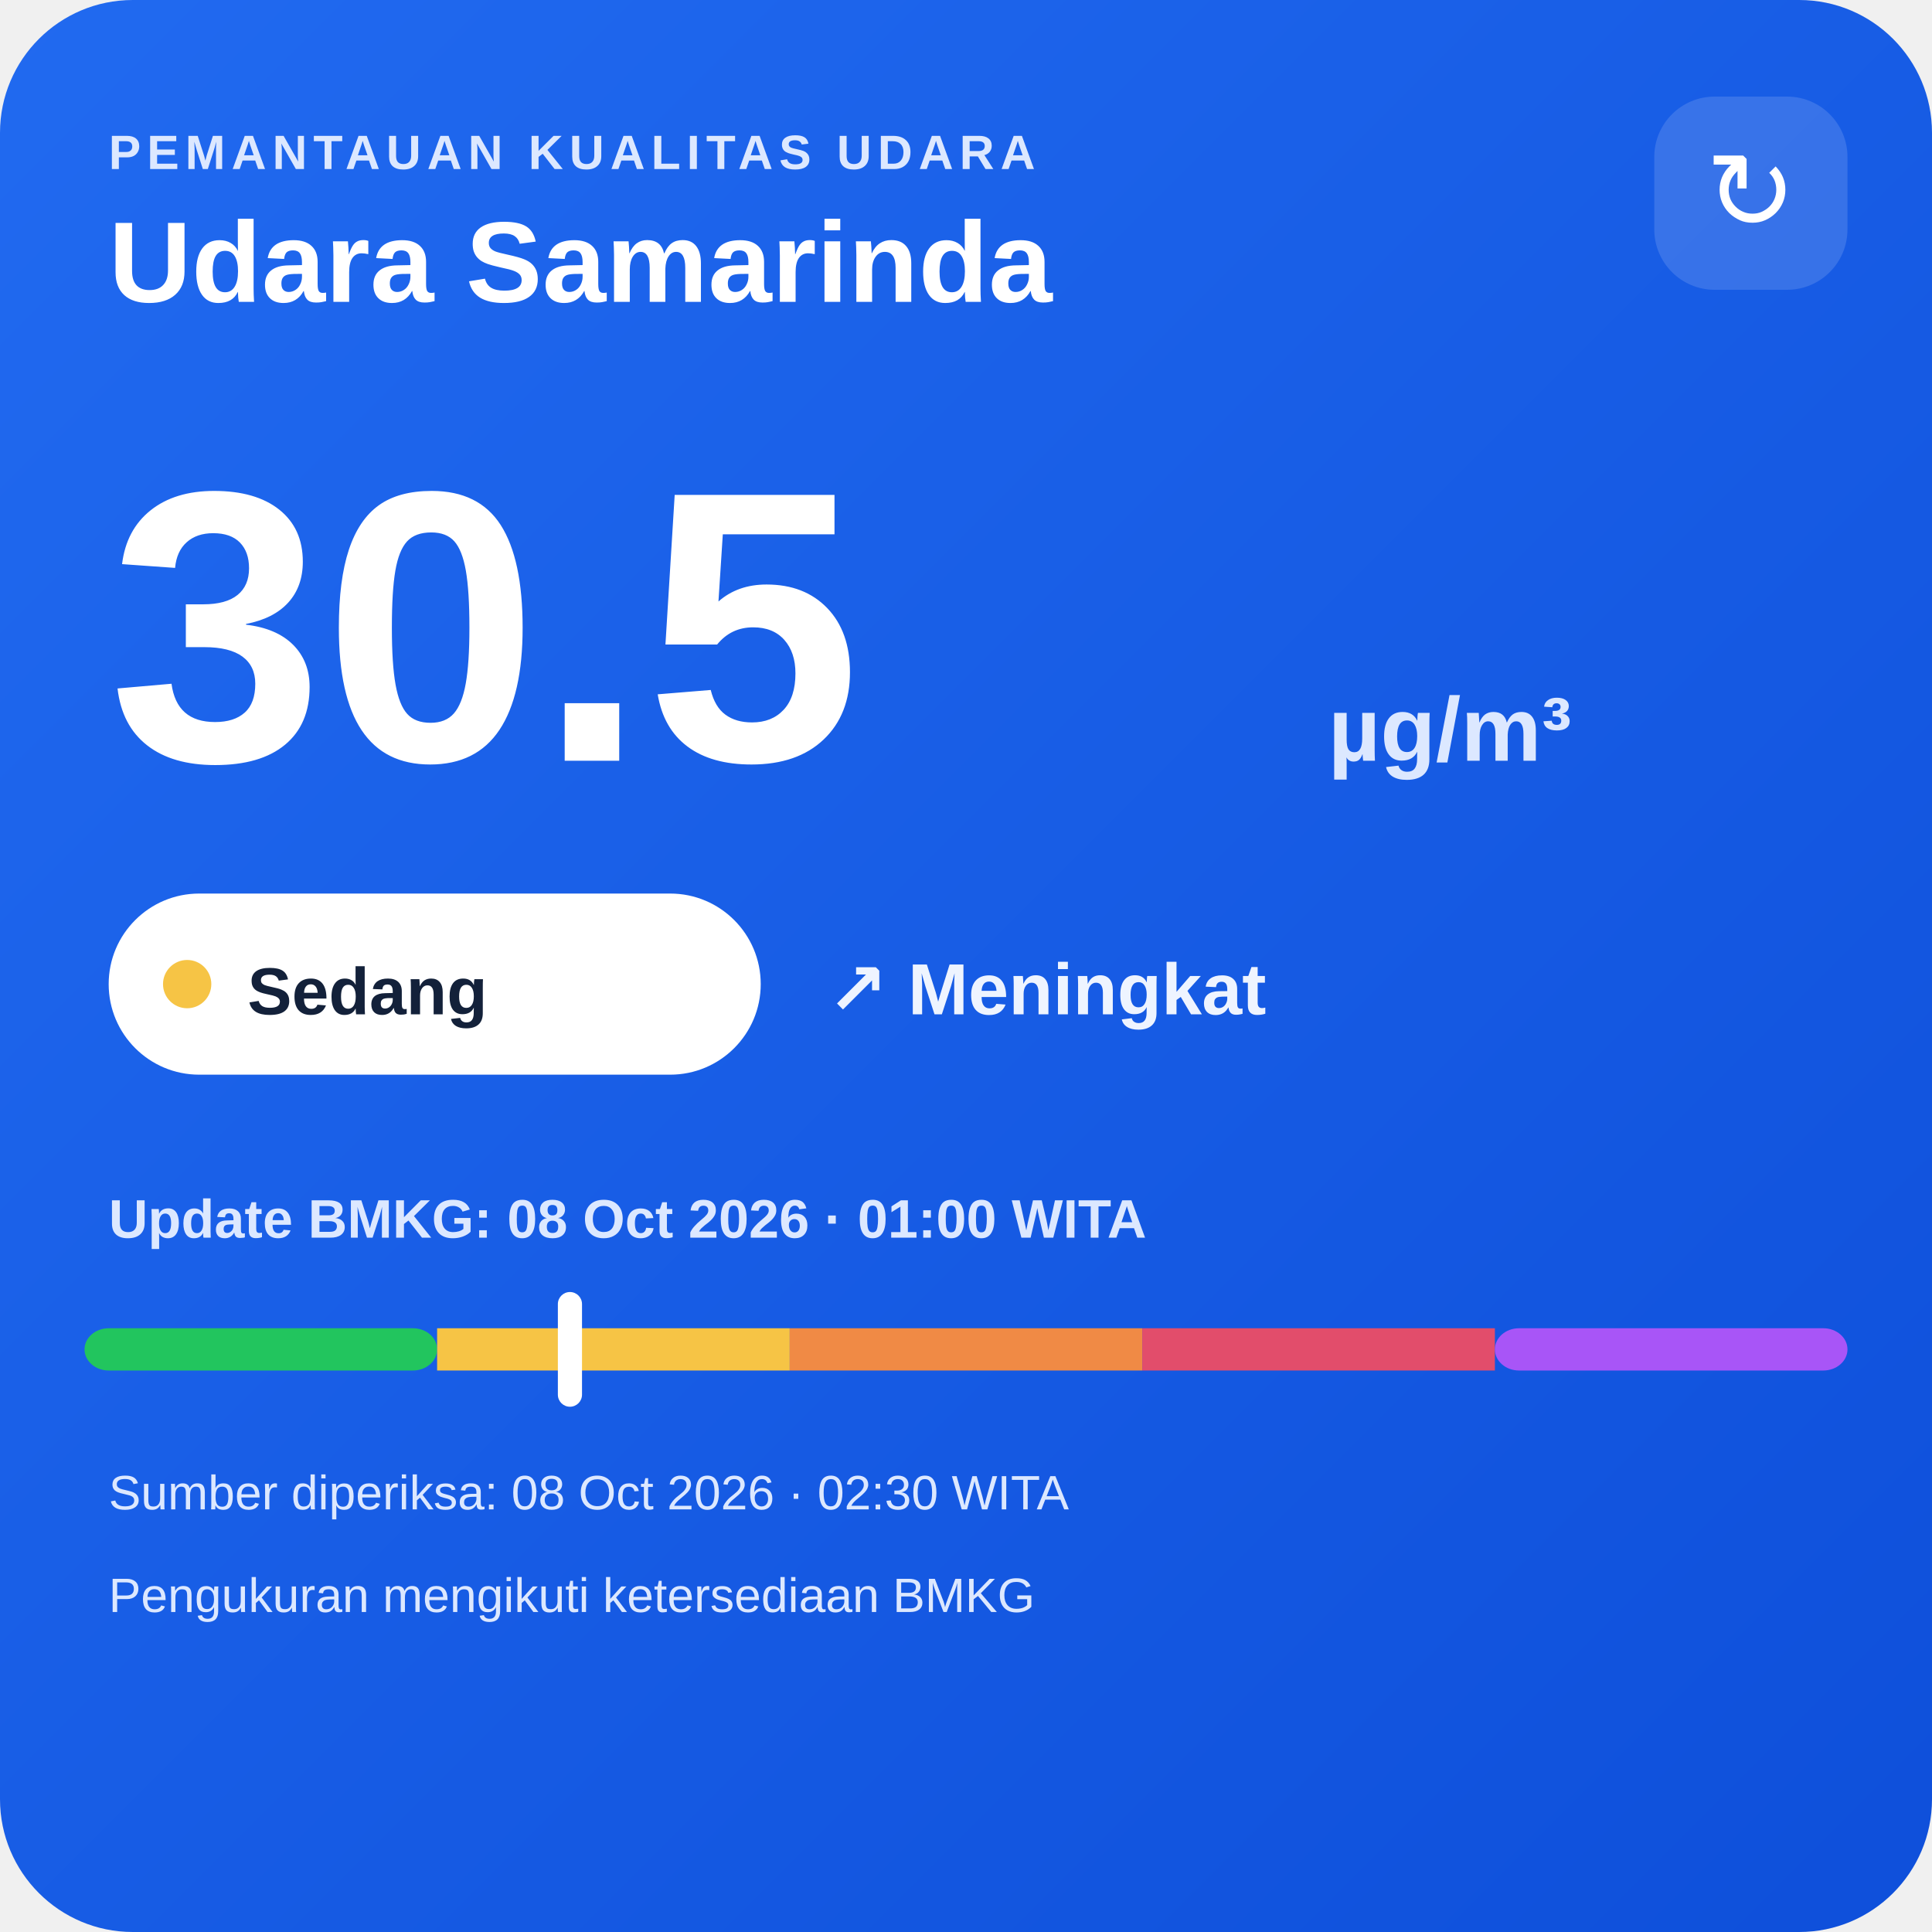
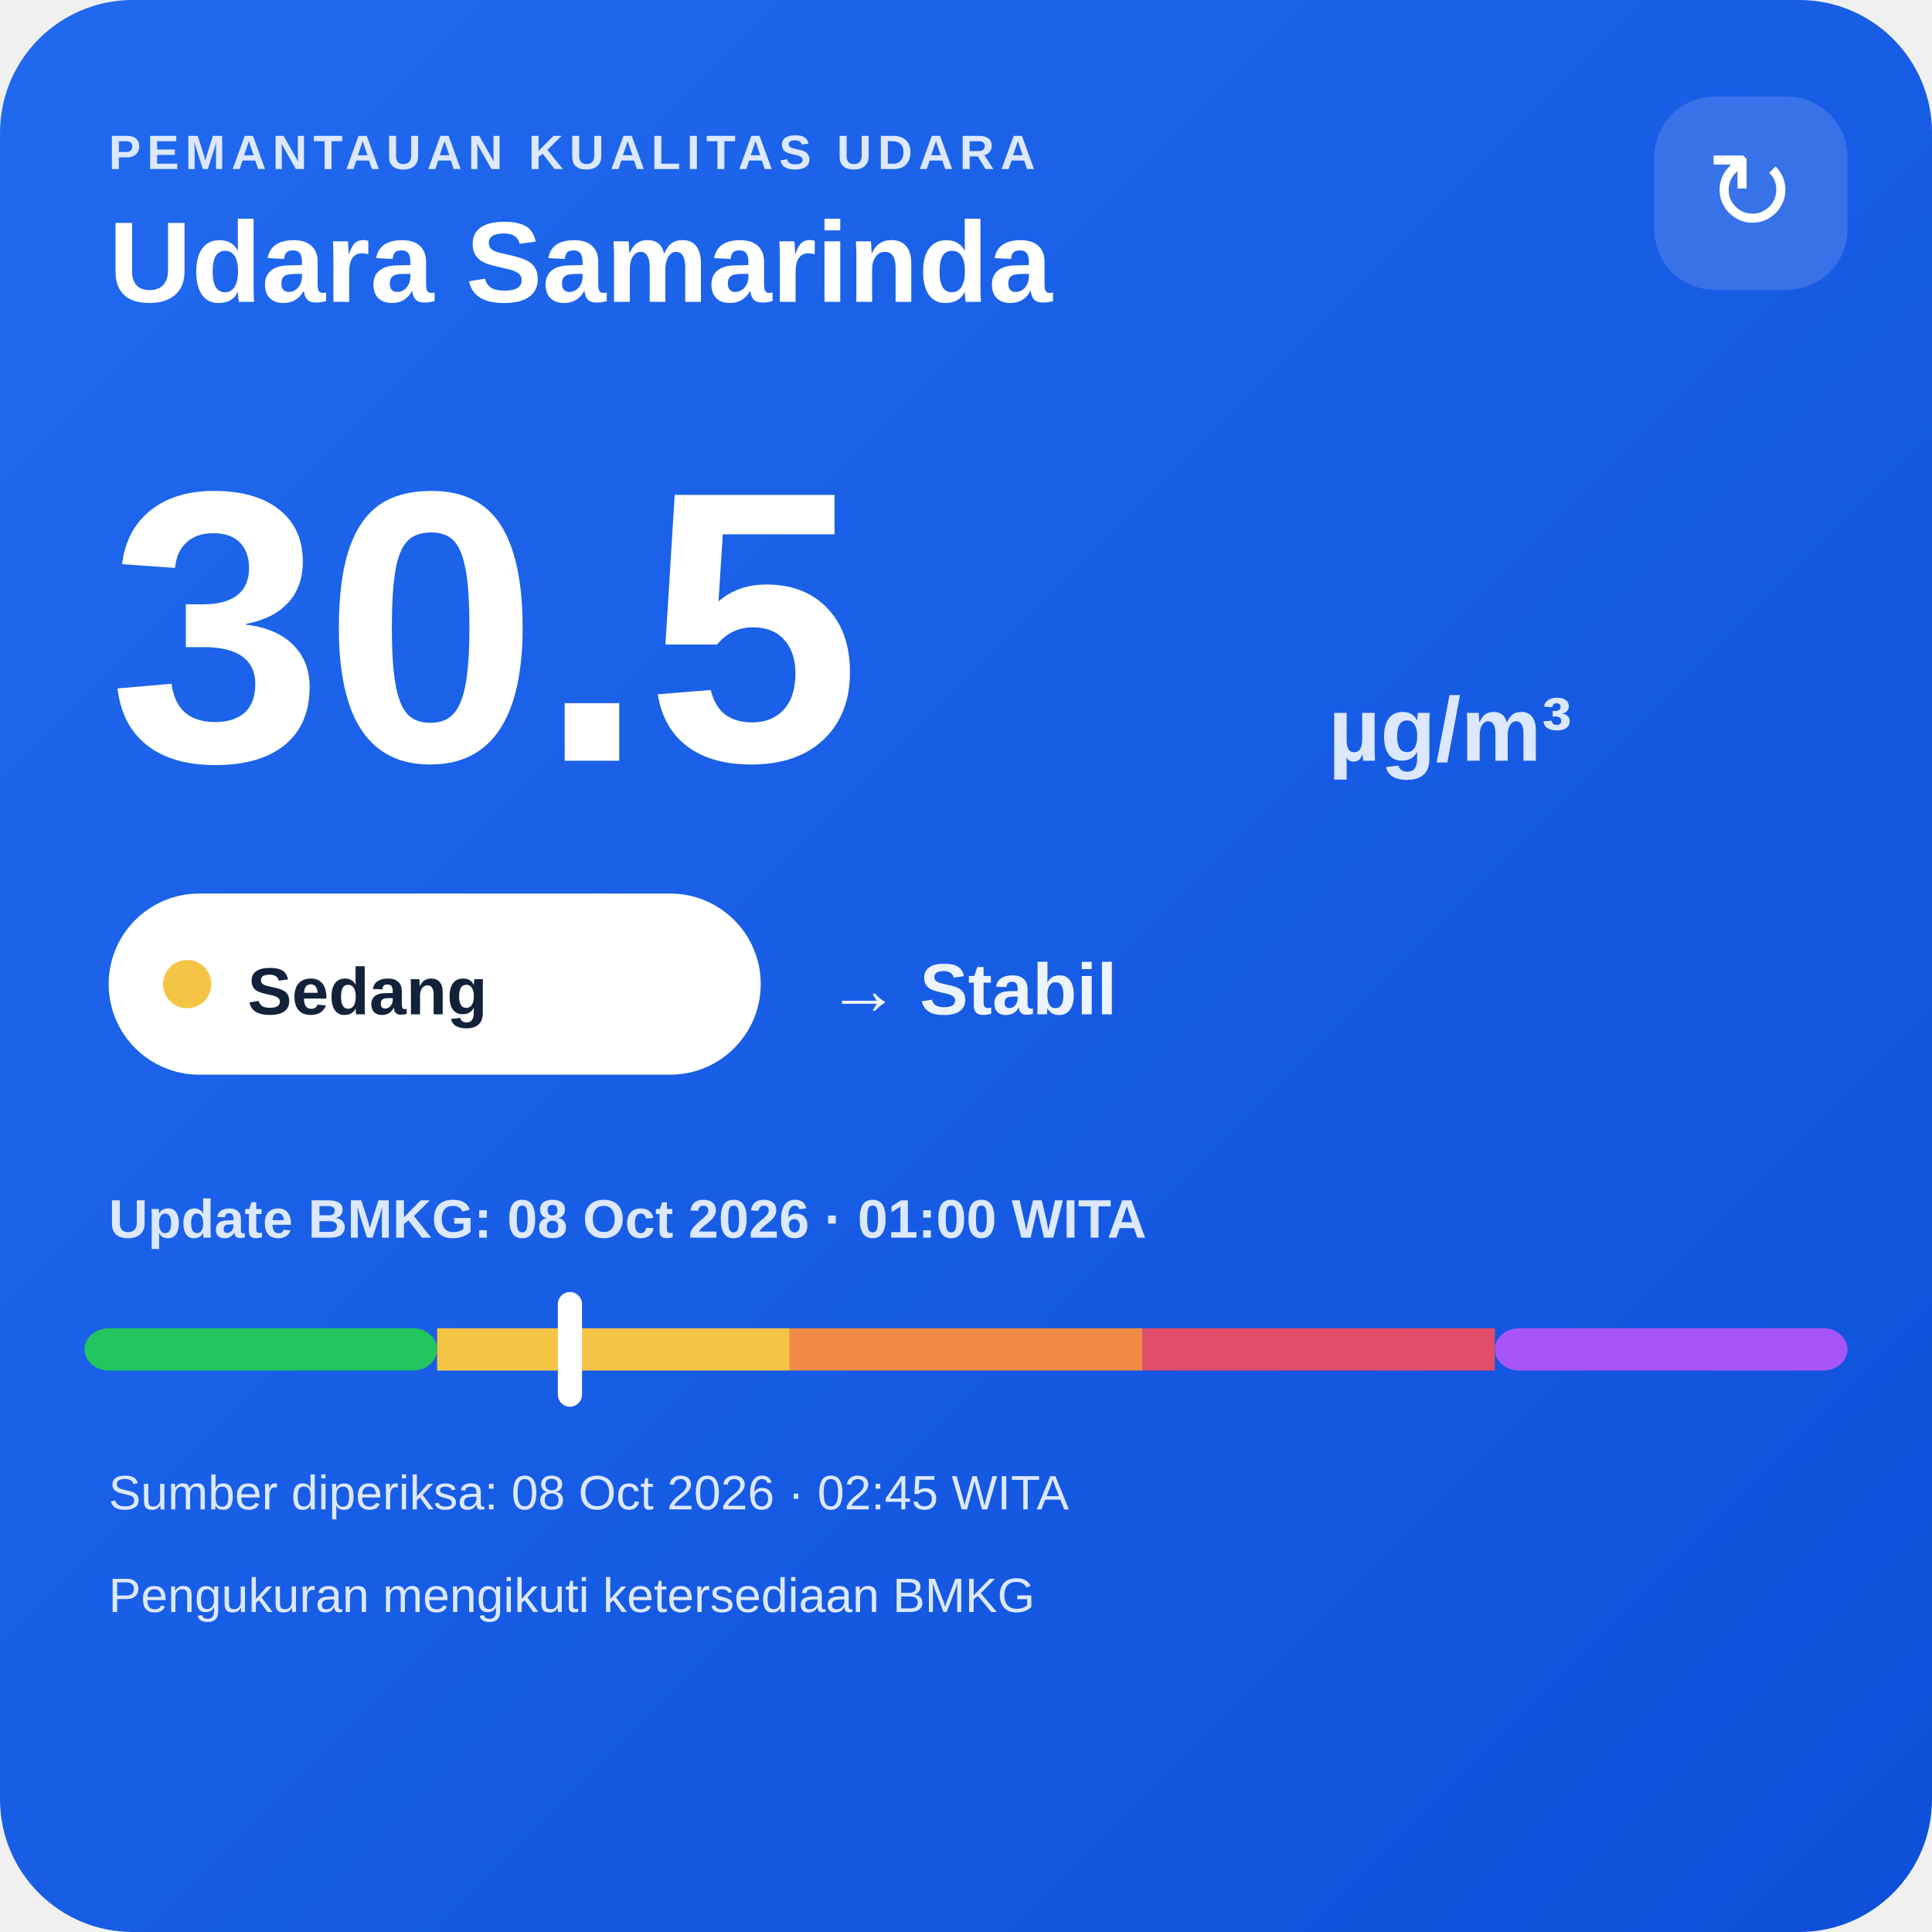
<svg xmlns="http://www.w3.org/2000/svg" width="320" height="320" viewBox="0 0 320 320">
  <defs>
    <linearGradient id="bg" x1="0" y1="0" x2="1" y2="1">
      <stop offset="0" stop-color="#216af0" />
      <stop offset="1" stop-color="#0e4fda" />
    </linearGradient>
  </defs>
  <rect width="320" height="320" rx="22" fill="url(#bg)" />
  <text x="18" y="28" fill="#dce8ff" font-family="Arial,sans-serif" font-size="8" font-weight="700" letter-spacing="1">PEMANTAUAN KUALITAS UDARA</text>
  <text x="18" y="50" fill="#ffffff" font-family="Arial,sans-serif" font-size="19" font-weight="700">Udara Samarinda</text>
  <rect x="274" y="16" width="32" height="32" rx="10" fill="#ffffff" fill-opacity=".14" />
  <text x="290" y="38" text-anchor="middle" fill="#ffffff" font-family="Arial,sans-serif" font-size="18">↻</text>
  <text x="18" y="126" fill="#ffffff" font-family="Arial,sans-serif" font-size="64" font-weight="800">30.5</text>
  <text x="220" y="126" fill="#dce8ff" font-family="Arial,sans-serif" font-size="15" font-weight="700">µg/m³</text>
  <rect x="18" y="148" width="108" height="30" rx="15" fill="#ffffff" />
  <circle cx="31" cy="163" r="4" fill="#f6c445" />
  <text x="41" y="168" fill="#13213a" font-family="Arial,sans-serif" font-size="11" font-weight="700">Sedang</text>
-   <text x="137" y="168" fill="#eef4ff" font-family="Arial,sans-serif" font-size="12" font-weight="700">↗ Meningkat</text>
+   <text x="137" y="168" fill="#eef4ff" font-family="Arial,sans-serif" font-size="12" font-weight="700">→ Stabil</text>
  <text x="18" y="205" fill="#dce8ff" font-family="Arial,sans-serif" font-size="9" font-weight="700">Update BMKG: 08 Oct 2026 · 01:00 WITA</text>
  <rect x="14" y="220" width="58.4" height="7" rx="4" fill="#22c55e" />
  <rect x="72.4" y="220" width="58.4" height="7" fill="#f6c445" />
  <rect x="130.8" y="220" width="58.4" height="7" fill="#f08a45" />
  <rect x="189.2" y="220" width="58.4" height="7" fill="#e24d6b" />
  <rect x="247.6" y="220" width="58.4" height="7" rx="4" fill="#a855f7" />
  <rect x="92.4" y="214" width="4" height="19" rx="2" fill="#ffffff" />
-   <text x="18" y="250" fill="#dce8ff" font-family="Arial,sans-serif" font-size="8">Sumber diperiksa: 08 Oct 2026 · 02:30 WITA</text>
+   <text x="18" y="250" fill="#dce8ff" font-family="Arial,sans-serif" font-size="8">Sumber diperiksa: 08 Oct 2026 · 02:45 WITA</text>
  <text x="18" y="267" fill="#dce8ff" font-family="Arial,sans-serif" font-size="8">Pengukuran mengikuti ketersediaan BMKG</text>
</svg>
